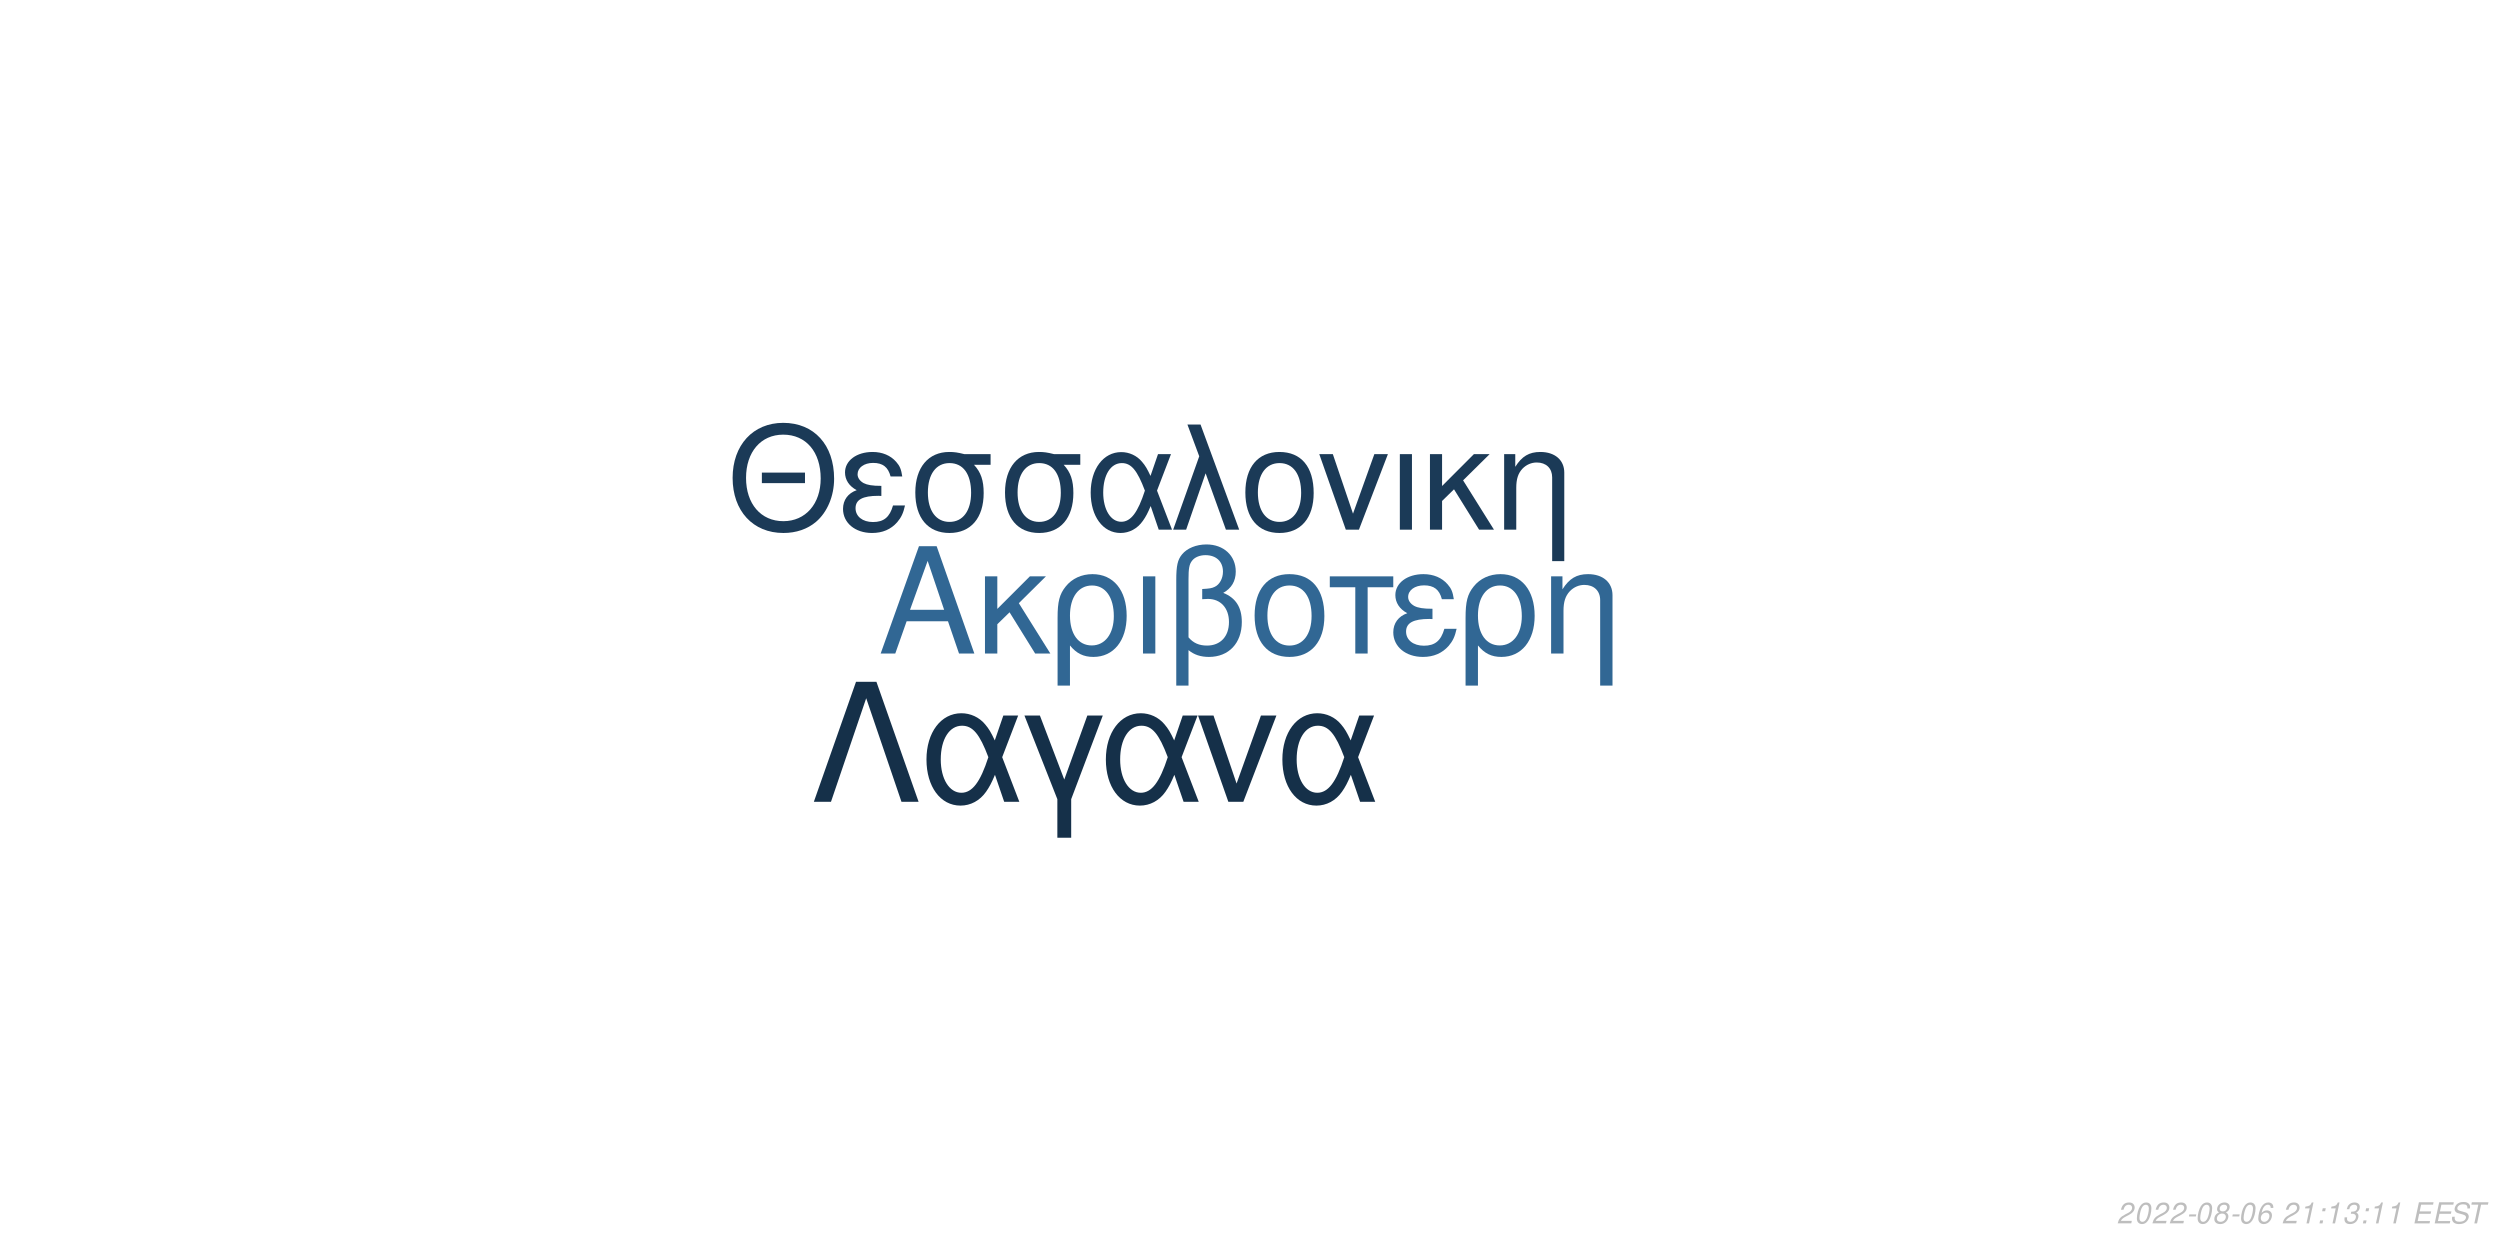
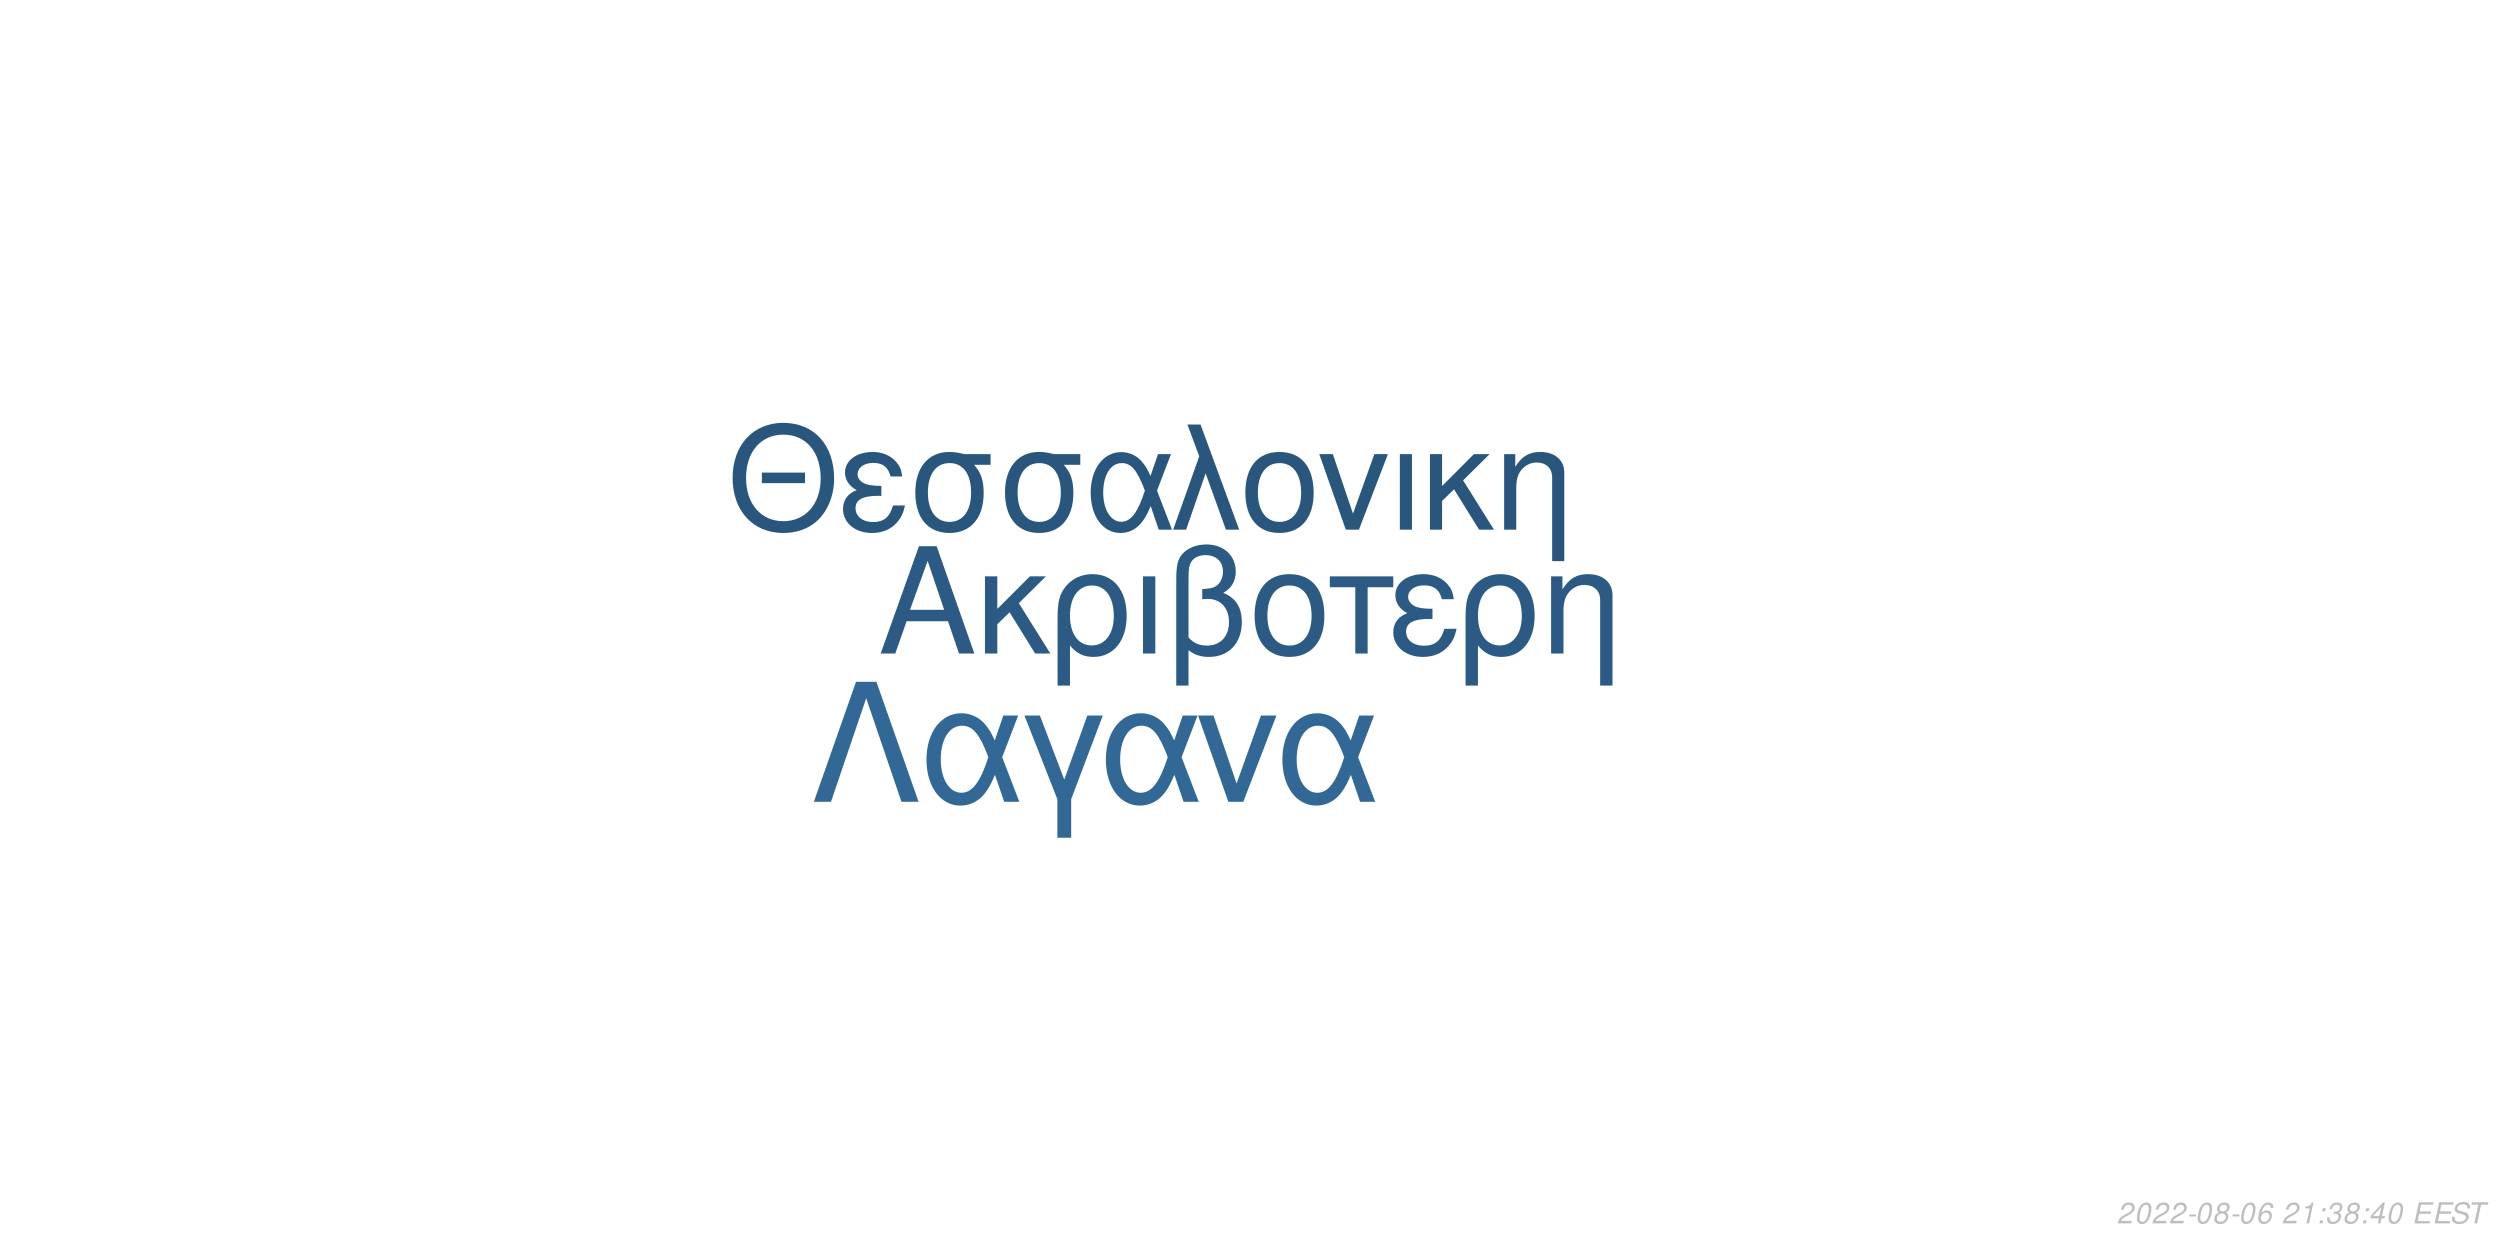
<svg xmlns="http://www.w3.org/2000/svg" xmlns:xlink="http://www.w3.org/1999/xlink" width="864pt" height="432pt" viewBox="0 0 864 432" version="1.1">
  <defs>
    <g>
      <symbol overflow="visible" id="glyph0-0">
        <path style="stroke:none;" d="" />
      </symbol>
      <symbol overflow="visible" id="glyph0-1">
        <path style="stroke:none;" d="M 24.125 -11.141 L 27.938 0 L 33.234 0 L 20.203 -37.094 L 14.094 -37.094 L 0.859 0 L 5.906 0 L 9.828 -11.141 Z M 22.797 -15.109 L 11 -15.109 L 17.094 -32.016 Z M 22.797 -15.109 " />
      </symbol>
      <symbol overflow="visible" id="glyph0-2">
        <path style="stroke:none;" d="M 7.172 -15.422 L 7.172 -26.672 L 2.906 -26.672 L 2.906 0 L 7.172 0 L 7.172 -10.125 L 11.406 -14.25 L 20.25 0 L 25.5 0 L 14.609 -17.406 L 23.969 -26.672 L 18.422 -26.672 Z M 7.172 -15.422 " />
      </symbol>
      <symbol overflow="visible" id="glyph0-3">
        <path style="stroke:none;" d="M 3 11.094 L 7.281 11.094 L 7.281 -2.797 C 9.516 -0.047 11.953 1.172 15.375 1.172 C 22.344 1.172 26.875 -4.422 26.875 -13.031 C 26.875 -21.891 22.297 -27.438 15.062 -27.438 C 11.297 -27.438 7.984 -25.906 5.797 -23.156 C 3.672 -20.516 3 -17.969 3 -12.359 Z M 14.906 -23.516 C 19.547 -23.516 22.438 -19.438 22.438 -12.922 C 22.438 -6.812 19.391 -2.797 14.812 -2.797 C 10.172 -2.797 7.281 -6.766 7.281 -13.125 C 7.281 -19.484 10.234 -23.516 14.906 -23.516 Z M 14.906 -23.516 " />
      </symbol>
      <symbol overflow="visible" id="glyph0-4">
        <path style="stroke:none;" d="M 3.516 0 L 7.781 0 L 7.781 -26.672 L 3.516 -26.672 Z M 3.516 0 " />
      </symbol>
      <symbol overflow="visible" id="glyph0-5">
        <path style="stroke:none;" d="M 4.016 11.094 L 8.25 11.094 L 8.25 -1.172 C 10.172 0.406 12.422 1.172 15.312 1.172 C 22.188 1.172 26.672 -3.609 26.672 -10.891 C 26.672 -15.984 24.578 -19.234 20.25 -20.969 C 23.109 -22.547 24.578 -25.031 24.578 -28.344 C 24.578 -33.844 20.406 -37.703 14.453 -37.703 C 10.938 -37.703 7.734 -36.391 6 -34.25 C 4.484 -32.422 4.016 -30.328 4.016 -25.391 Z M 8.25 -25.656 C 8.25 -29.359 8.5 -30.844 9.469 -32.062 C 10.375 -33.281 12.156 -34 14.094 -34 C 17.812 -34 20.156 -31.812 20.156 -28.297 C 20.156 -25.953 18.984 -23.812 17.297 -23.047 C 16.281 -22.547 15.469 -22.438 12.984 -22.297 L 12.984 -18.781 C 13.734 -18.828 14.344 -18.875 14.969 -18.875 C 19.344 -18.875 22.234 -15.719 22.234 -10.891 C 22.234 -5.906 19.281 -2.75 14.656 -2.75 C 11.953 -2.75 9.922 -3.609 8.25 -5.594 Z M 8.25 -25.656 " />
      </symbol>
      <symbol overflow="visible" id="glyph0-6">
        <path style="stroke:none;" d="M 14.094 -27.438 C 6.562 -27.438 2.094 -22.094 2.094 -13.125 C 2.094 -4.125 6.562 1.172 14.141 1.172 C 21.672 1.172 26.203 -4.172 26.203 -12.922 C 26.203 -22.188 21.828 -27.438 14.094 -27.438 Z M 14.141 -23.516 C 18.938 -23.516 21.781 -19.594 21.781 -12.984 C 21.781 -6.672 18.828 -2.75 14.141 -2.75 C 9.422 -2.75 6.516 -6.672 6.516 -13.125 C 6.516 -19.594 9.422 -23.516 14.141 -23.516 Z M 14.141 -23.516 " />
      </symbol>
      <symbol overflow="visible" id="glyph0-7">
        <path style="stroke:none;" d="M 7.891 0 L 12.156 0 L 12.156 -22.906 L 21.016 -22.906 L 21.016 -26.672 L -0.922 -26.672 L -0.922 -22.906 L 7.891 -22.906 Z M 7.891 0 " />
      </symbol>
      <symbol overflow="visible" id="glyph0-8">
        <path style="stroke:none;" d="M 14.562 -15.469 C 11.344 -15.469 9.562 -15.781 8.297 -16.438 C 6.922 -17.203 6.156 -18.328 6.156 -19.547 C 6.156 -21.891 8.453 -23.562 11.656 -23.562 C 15.062 -23.562 16.953 -22.094 17.812 -18.781 L 21.938 -18.781 C 21.578 -21.266 21.062 -22.5 19.797 -23.922 C 17.812 -26.203 14.906 -27.438 11.453 -27.438 C 5.797 -27.438 1.734 -24.375 1.734 -20.203 C 1.734 -17.609 3.156 -15.375 5.859 -13.938 C 2.797 -12.875 1.016 -10.484 1.016 -7.328 C 1.016 -2.391 5.297 1.172 11.25 1.172 C 14.969 1.172 17.906 -0.109 20.156 -2.641 C 21.578 -4.328 22.297 -5.797 22.906 -8.547 L 18.672 -8.547 C 17.5 -4.422 15.422 -2.703 11.609 -2.703 C 7.938 -2.703 5.438 -4.688 5.438 -7.578 C 5.438 -10.578 7.938 -11.953 13.484 -11.953 C 13.641 -11.953 14.094 -11.953 14.562 -11.906 Z M 14.562 -15.469 " />
      </symbol>
      <symbol overflow="visible" id="glyph0-9">
        <path style="stroke:none;" d="M 3.562 -26.672 L 3.562 0 L 7.844 0 L 7.844 -14.703 C 7.844 -17.906 8.5 -19.891 10.031 -21.531 C 11.406 -22.953 13.188 -23.719 15.062 -23.719 C 18.375 -23.719 20.516 -21.672 20.516 -18.469 L 20.516 11.094 L 24.781 11.094 L 24.781 -20.156 C 24.781 -24.578 21.469 -27.438 16.328 -27.438 C 12.359 -27.438 9.828 -25.906 7.484 -22.188 L 7.484 -26.672 Z M 3.562 -26.672 " />
      </symbol>
      <symbol overflow="visible" id="glyph1-0">
        <path style="stroke:none;" d="" />
      </symbol>
      <symbol overflow="visible" id="glyph1-1">
        <path style="stroke:none;" d="M 26.859 -19.734 L 11.953 -19.734 L 11.953 -16.094 L 26.859 -16.094 Z M 19.328 -36.922 C 8.922 -36.922 1.844 -29.25 1.844 -17.891 C 1.844 -6.484 8.875 1.141 19.391 1.141 C 23.812 1.141 27.703 -0.203 30.641 -2.688 C 34.578 -6.031 36.922 -11.656 36.922 -17.594 C 36.922 -29.297 30 -36.922 19.328 -36.922 Z M 19.328 -32.844 C 27.203 -32.844 32.281 -26.906 32.281 -17.688 C 32.281 -8.922 27.062 -2.938 19.391 -2.938 C 11.609 -2.938 6.484 -8.922 6.484 -17.891 C 6.484 -26.859 11.609 -32.844 19.328 -32.844 Z M 19.328 -32.844 " />
      </symbol>
      <symbol overflow="visible" id="glyph1-2">
        <path style="stroke:none;" d="M 14.25 -15.141 C 11.109 -15.141 9.375 -15.453 8.125 -16.094 C 6.781 -16.844 6.031 -17.938 6.031 -19.141 C 6.031 -21.422 8.266 -23.078 11.406 -23.078 C 14.75 -23.078 16.594 -21.625 17.438 -18.391 L 21.469 -18.391 C 21.125 -20.828 20.625 -22.031 19.391 -23.422 C 17.438 -25.656 14.594 -26.859 11.219 -26.859 C 5.688 -26.859 1.688 -23.875 1.688 -19.781 C 1.688 -17.234 3.094 -15.047 5.734 -13.656 C 2.734 -12.609 1 -10.266 1 -7.172 C 1 -2.344 5.188 1.141 11.016 1.141 C 14.656 1.141 17.547 -0.094 19.734 -2.594 C 21.125 -4.234 21.828 -5.688 22.422 -8.375 L 18.281 -8.375 C 17.141 -4.328 15.094 -2.641 11.359 -2.641 C 7.766 -2.641 5.328 -4.578 5.328 -7.422 C 5.328 -10.359 7.766 -11.703 13.203 -11.703 C 13.359 -11.703 13.797 -11.703 14.25 -11.656 Z M 14.25 -15.141 " />
      </symbol>
      <symbol overflow="visible" id="glyph1-3">
        <path style="stroke:none;" d="M 29 -26.109 L 19.938 -26.109 C 17.594 -26.703 16.438 -26.859 14.703 -26.859 C 7.469 -26.859 2.984 -21.469 2.984 -12.859 C 2.984 -4.031 7.375 1.141 14.797 1.141 C 22.172 1.141 26.609 -4.078 26.609 -12.656 C 26.609 -17.047 25.656 -19.828 23.266 -22.422 L 29 -22.422 Z M 14.797 -23.016 C 19.531 -23.016 22.266 -19.234 22.266 -12.75 C 22.266 -6.531 19.438 -2.688 14.797 -2.688 C 10.172 -2.688 7.328 -6.531 7.328 -12.859 C 7.328 -19.188 10.172 -23.016 14.797 -23.016 Z M 14.797 -23.016 " />
      </symbol>
      <symbol overflow="visible" id="glyph1-4">
        <path style="stroke:none;" d="M 29.344 -26.109 L 24.859 -26.109 L 22.266 -18.578 C 21.125 -21.031 20.484 -22.125 19.328 -23.469 C 17.547 -25.609 14.906 -26.812 12.156 -26.812 C 5.984 -26.812 1.594 -20.984 1.594 -12.812 C 1.594 -4.578 5.828 1.141 11.906 1.141 C 14.953 1.141 17.734 -0.344 19.625 -3.047 C 20.672 -4.531 21.281 -5.688 22.328 -8.172 L 25.109 0 L 29.703 0 L 24.516 -13.5 Z M 20.328 -13.5 C 17.891 -5.922 15.453 -2.734 12.156 -2.734 C 8.516 -2.734 5.922 -6.922 5.922 -12.812 C 5.922 -18.938 8.516 -23.016 12.359 -23.016 C 15.594 -23.016 17.688 -20.531 20.328 -13.5 Z M 20.328 -13.5 " />
      </symbol>
      <symbol overflow="visible" id="glyph1-5">
        <path style="stroke:none;" d="M 1.094 0 L 5.578 0 L 12.312 -19.484 L 19.328 0 L 23.922 0 L 10.562 -36.328 L 6.031 -36.328 L 10.109 -25.359 Z M 1.094 0 " />
      </symbol>
      <symbol overflow="visible" id="glyph1-6">
        <path style="stroke:none;" d="M 13.797 -26.859 C 6.422 -26.859 2.047 -21.625 2.047 -12.859 C 2.047 -4.031 6.422 1.141 13.859 1.141 C 21.234 1.141 25.656 -4.078 25.656 -12.656 C 25.656 -21.719 21.375 -26.859 13.797 -26.859 Z M 13.859 -23.016 C 18.531 -23.016 21.328 -19.188 21.328 -12.703 C 21.328 -6.531 18.438 -2.688 13.859 -2.688 C 9.219 -2.688 6.375 -6.531 6.375 -12.859 C 6.375 -19.188 9.219 -23.016 13.859 -23.016 Z M 13.859 -23.016 " />
      </symbol>
      <symbol overflow="visible" id="glyph1-7">
        <path style="stroke:none;" d="M 14.297 0 L 24.312 -26.109 L 19.625 -26.109 L 12.25 -5.531 L 5.281 -26.109 L 0.594 -26.109 L 9.766 0 Z M 14.297 0 " />
      </symbol>
      <symbol overflow="visible" id="glyph1-8">
        <path style="stroke:none;" d="M 3.438 0 L 7.625 0 L 7.625 -26.109 L 3.438 -26.109 Z M 3.438 0 " />
      </symbol>
      <symbol overflow="visible" id="glyph1-9">
        <path style="stroke:none;" d="M 7.031 -15.094 L 7.031 -26.109 L 2.844 -26.109 L 2.844 0 L 7.031 0 L 7.031 -9.922 L 11.156 -13.953 L 19.828 0 L 24.969 0 L 14.297 -17.047 L 23.469 -26.109 L 18.031 -26.109 Z M 7.031 -15.094 " />
      </symbol>
      <symbol overflow="visible" id="glyph1-10">
        <path style="stroke:none;" d="M 3.484 -26.109 L 3.484 0 L 7.672 0 L 7.672 -14.406 C 7.672 -17.547 8.328 -19.484 9.812 -21.078 C 11.156 -22.469 12.906 -23.219 14.75 -23.219 C 17.984 -23.219 20.078 -21.234 20.078 -18.094 L 20.078 10.859 L 24.266 10.859 L 24.266 -19.734 C 24.266 -24.062 21.031 -26.859 16 -26.859 C 12.109 -26.859 9.609 -25.359 7.328 -21.719 L 7.328 -26.109 Z M 3.484 -26.109 " />
      </symbol>
      <symbol overflow="visible" id="glyph2-0">
        <path style="stroke:none;" d="" />
      </symbol>
      <symbol overflow="visible" id="glyph2-1">
        <path style="stroke:none;" d="M 22.531 -41.484 L 15.484 -41.484 L 0.906 0 L 6.828 0 L 19 -35.797 L 31.188 0 L 37.109 0 Z M 22.531 -41.484 " />
      </symbol>
      <symbol overflow="visible" id="glyph2-2">
        <path style="stroke:none;" d="M 33.516 -29.812 L 28.391 -29.812 L 25.438 -21.219 C 24.125 -24.016 23.391 -25.266 22.078 -26.797 C 20.031 -29.25 17.016 -30.609 13.891 -30.609 C 6.828 -30.609 1.828 -23.953 1.828 -14.625 C 1.828 -5.234 6.656 1.312 13.594 1.312 C 17.078 1.312 20.266 -0.391 22.422 -3.469 C 23.609 -5.172 24.297 -6.484 25.5 -9.328 L 28.688 0 L 33.922 0 L 28 -15.422 Z M 23.219 -15.422 C 20.422 -6.766 17.641 -3.125 13.891 -3.125 C 9.734 -3.125 6.766 -7.906 6.766 -14.625 C 6.766 -21.625 9.734 -26.297 14.109 -26.297 C 17.812 -26.297 20.203 -23.453 23.219 -15.422 Z M 23.219 -15.422 " />
      </symbol>
      <symbol overflow="visible" id="glyph2-3">
        <path style="stroke:none;" d="M 12.062 12.406 L 16.844 12.406 L 16.844 -0.906 L 27.766 -29.812 L 22.422 -29.812 L 14.453 -7.688 L 6.031 -29.812 L 0.688 -29.812 L 12.062 -0.906 Z M 12.062 12.406 " />
      </symbol>
      <symbol overflow="visible" id="glyph2-4">
        <path style="stroke:none;" d="M 16.328 0 L 27.766 -29.812 L 22.422 -29.812 L 14 -6.312 L 6.031 -29.812 L 0.688 -29.812 L 11.156 0 Z M 16.328 0 " />
      </symbol>
      <symbol overflow="visible" id="glyph3-0">
        <path style="stroke:none;" d="" />
      </symbol>
      <symbol overflow="visible" id="glyph3-1">
        <path style="stroke:none;" d="M 5.234 -0.875 L 1.469 -0.875 C 1.641 -1.375 2.203 -1.891 3.109 -2.344 L 4.234 -2.938 C 5.562 -3.625 6.219 -4.469 6.219 -5.484 C 6.219 -5.938 6.062 -6.359 5.797 -6.656 C 5.469 -7.047 4.984 -7.234 4.312 -7.234 C 2.766 -7.234 1.891 -6.453 1.484 -4.734 L 2.375 -4.734 C 2.484 -5.188 2.609 -5.484 2.797 -5.75 C 3.094 -6.203 3.609 -6.453 4.188 -6.453 C 4.891 -6.453 5.344 -6.031 5.344 -5.375 C 5.344 -4.703 4.859 -4.094 4.016 -3.656 L 2.984 -3.125 C 1.234 -2.188 0.797 -1.656 0.344 -0.016 L 5.047 -0.016 Z M 5.234 -0.875 " />
      </symbol>
      <symbol overflow="visible" id="glyph3-2">
        <path style="stroke:none;" d="M 4.203 -7.234 C 3.375 -7.234 2.688 -6.812 2.125 -5.984 C 1.484 -5.047 0.984 -3.188 0.984 -1.734 C 0.984 -1.109 1.172 -0.562 1.484 -0.266 C 1.797 0.047 2.281 0.234 2.766 0.234 C 3.625 0.234 4.281 -0.156 4.859 -1.016 C 5.516 -1.953 6 -3.797 6 -5.266 C 6 -6.5 5.328 -7.234 4.203 -7.234 Z M 4.094 -6.453 C 4.734 -6.453 5.125 -5.984 5.125 -5.156 C 5.125 -4.203 4.781 -2.625 4.406 -1.812 C 3.984 -0.938 3.516 -0.547 2.875 -0.547 C 2.25 -0.547 1.875 -1.031 1.875 -1.828 C 1.875 -2.797 2.203 -4.344 2.594 -5.203 C 2.984 -6.047 3.453 -6.453 4.094 -6.453 Z M 4.094 -6.453 " />
      </symbol>
      <symbol overflow="visible" id="glyph3-3">
        <path style="stroke:none;" d="M 3.516 -3.125 L 1.125 -3.125 L 0.969 -2.406 L 3.359 -2.406 Z M 3.516 -3.125 " />
      </symbol>
      <symbol overflow="visible" id="glyph3-4">
        <path style="stroke:none;" d="M 4.766 -3.797 C 5.078 -3.969 5.234 -4.078 5.438 -4.234 C 5.812 -4.594 6.062 -5.172 6.062 -5.734 C 6.062 -6.625 5.344 -7.234 4.266 -7.234 C 2.812 -7.234 1.703 -6.219 1.703 -4.875 C 1.703 -4.406 1.875 -4.125 2.359 -3.812 C 1.297 -3.312 0.75 -2.516 0.75 -1.469 C 0.75 -0.438 1.547 0.234 2.812 0.234 C 3.656 0.234 4.359 -0.094 4.938 -0.734 C 5.359 -1.234 5.609 -1.859 5.609 -2.438 C 5.609 -3.047 5.312 -3.516 4.766 -3.797 Z M 4.109 -6.453 C 4.797 -6.453 5.188 -6.125 5.188 -5.578 C 5.188 -5.266 5.062 -4.922 4.859 -4.672 C 4.562 -4.312 4.188 -4.156 3.656 -4.156 C 2.984 -4.156 2.594 -4.453 2.594 -4.984 C 2.594 -5.859 3.203 -6.453 4.109 -6.453 Z M 3.453 -3.406 C 4.234 -3.406 4.734 -2.984 4.734 -2.312 C 4.734 -1.312 3.922 -0.547 2.875 -0.547 C 2.125 -0.547 1.625 -0.969 1.625 -1.625 C 1.625 -2.609 2.438 -3.406 3.453 -3.406 Z M 3.453 -3.406 " />
      </symbol>
      <symbol overflow="visible" id="glyph3-5">
        <path style="stroke:none;" d="M 6.125 -5.344 L 6.141 -5.625 C 6.141 -6.609 5.453 -7.234 4.391 -7.234 C 3.438 -7.234 2.641 -6.719 2.016 -5.703 C 1.422 -4.781 0.938 -2.953 0.938 -1.688 C 0.938 -0.516 1.688 0.234 2.859 0.234 C 3.703 0.234 4.438 -0.156 5 -0.875 C 5.406 -1.422 5.672 -2.156 5.672 -2.766 C 5.672 -3.812 4.969 -4.5 3.906 -4.5 C 3.234 -4.5 2.672 -4.234 2.094 -3.625 C 2.406 -5.375 3.234 -6.453 4.25 -6.453 C 4.703 -6.453 5.062 -6.234 5.172 -5.844 C 5.203 -5.719 5.234 -5.578 5.25 -5.344 Z M 3.656 -3.734 C 4.344 -3.734 4.797 -3.281 4.797 -2.625 C 4.797 -1.469 3.984 -0.547 2.984 -0.547 C 2.297 -0.547 1.812 -1.047 1.812 -1.766 C 1.812 -2.859 2.625 -3.734 3.656 -3.734 Z M 3.656 -3.734 " />
      </symbol>
      <symbol overflow="visible" id="glyph3-6">
        <path style="stroke:none;" d="" />
      </symbol>
      <symbol overflow="visible" id="glyph3-7">
        <path style="stroke:none;" d="M 3.703 -5.188 L 2.594 0 L 3.469 0 L 5.016 -7.234 L 4.438 -7.234 C 3.906 -6.156 3.688 -6.016 2.234 -5.812 L 2.109 -5.188 Z M 3.703 -5.188 " />
      </symbol>
      <symbol overflow="visible" id="glyph3-8">
        <path style="stroke:none;" d="M 2.359 -1.031 L 1.312 -1.031 L 1.094 0 L 2.141 0 Z M 3.266 -5.234 L 2.219 -5.234 L 2 -4.203 L 3.047 -4.203 Z M 3.266 -5.234 " />
      </symbol>
      <symbol overflow="visible" id="glyph3-9">
        <path style="stroke:none;" d="M 2.922 -3.312 C 3.125 -3.344 3.234 -3.344 3.375 -3.344 C 4.203 -3.344 4.688 -3 4.688 -2.406 C 4.688 -1.312 3.906 -0.547 2.781 -0.547 C 2.047 -0.547 1.594 -0.938 1.594 -1.562 C 1.594 -1.719 1.609 -1.844 1.656 -2.094 L 0.766 -2.094 C 0.734 -1.797 0.719 -1.641 0.719 -1.469 C 0.719 -0.375 1.406 0.234 2.641 0.234 C 3.547 0.234 4.297 -0.078 4.812 -0.656 C 5.266 -1.156 5.562 -1.875 5.562 -2.547 C 5.562 -3.125 5.344 -3.453 4.797 -3.734 C 5.641 -4.234 6.016 -4.844 6.016 -5.734 C 6.016 -6.656 5.312 -7.234 4.203 -7.234 C 3.375 -7.234 2.672 -6.938 2.188 -6.375 C 1.891 -6.031 1.703 -5.641 1.516 -4.906 L 2.391 -4.906 C 2.5 -5.359 2.594 -5.594 2.734 -5.812 C 3.047 -6.234 3.516 -6.453 4.078 -6.453 C 4.734 -6.453 5.141 -6.125 5.141 -5.578 C 5.141 -5.188 5.016 -4.797 4.797 -4.547 C 4.516 -4.234 4 -4.062 3.266 -4.062 L 3.078 -4.062 Z M 2.922 -3.312 " />
      </symbol>
      <symbol overflow="visible" id="glyph3-10">
+         <path style="stroke:none;" d="M 3.625 -1.75 L 3.266 0 L 4.141 0 L 4.516 -1.75 L 5.562 -1.75 L 5.734 -2.531 L 4.688 -2.531 L 5.688 -7.234 L 5.016 -7.234 L 0.844 -2.672 L 0.641 -1.75 Z M 3.797 -2.531 L 1.594 -2.531 L 4.469 -5.703 Z M 3.797 -2.531 " />
+       </symbol>
+       <symbol overflow="visible" id="glyph3-11">
        <path style="stroke:none;" d="M 2.547 -3.312 L 6.5 -3.312 L 6.688 -4.141 L 2.719 -4.141 L 3.219 -6.469 L 7.344 -6.469 L 7.516 -7.297 L 2.453 -7.297 L 0.906 0 L 6.125 0 L 6.297 -0.812 L 2.016 -0.812 Z M 2.547 -3.312 " />
      </symbol>
-       <symbol overflow="visible" id="glyph3-11">
+       <symbol overflow="visible" id="glyph3-12">
        <path style="stroke:none;" d="M 7.062 -5.156 C 7.125 -5.438 7.141 -5.562 7.141 -5.703 C 7.141 -6.156 6.938 -6.594 6.594 -6.891 C 6.188 -7.25 5.656 -7.406 4.875 -7.406 C 3.844 -7.406 3.047 -7.125 2.5 -6.562 C 2.094 -6.141 1.781 -5.438 1.781 -4.922 C 1.781 -4.297 2.219 -3.766 2.891 -3.562 L 4.594 -3.094 C 5.406 -2.859 5.734 -2.578 5.734 -2.094 C 5.734 -1.781 5.547 -1.406 5.266 -1.141 C 4.844 -0.766 4.266 -0.578 3.453 -0.578 C 2.328 -0.578 1.812 -0.984 1.812 -1.906 C 1.812 -2.047 1.812 -2.125 1.844 -2.312 L 0.984 -2.312 C 0.906 -2.062 0.891 -1.906 0.891 -1.688 C 0.891 -0.484 1.797 0.234 3.297 0.234 C 4.359 0.234 5.234 -0.062 5.812 -0.609 C 6.344 -1.078 6.688 -1.797 6.688 -2.375 C 6.688 -2.641 6.609 -2.906 6.453 -3.156 C 6.234 -3.5 5.938 -3.703 5.469 -3.828 L 3.75 -4.312 C 2.984 -4.547 2.734 -4.734 2.734 -5.188 C 2.734 -5.547 2.875 -5.844 3.188 -6.109 C 3.547 -6.438 4.031 -6.594 4.703 -6.594 C 5.266 -6.594 5.688 -6.484 5.906 -6.297 C 6.094 -6.125 6.219 -5.797 6.219 -5.516 C 6.219 -5.422 6.203 -5.344 6.188 -5.156 Z M 7.062 -5.156 " />
      </symbol>
-       <symbol overflow="visible" id="glyph3-12">
+       <symbol overflow="visible" id="glyph3-13">
        <path style="stroke:none;" d="M 4.938 -6.469 L 7.312 -6.469 L 7.484 -7.297 L 1.75 -7.297 L 1.578 -6.469 L 3.984 -6.469 L 2.609 0 L 3.547 0 Z M 4.938 -6.469 " />
      </symbol>
    </g>
  </defs>
  <g id="surface1">
    <rect x="0" y="0" width="864" height="432" style="fill:rgb(100%,100%,100%);fill-opacity:1;stroke:none;" />
-     <g style="fill:rgb(19.216%,40.392%,58.039%);fill-opacity:1;">
+     <g style="fill:rgb(16.863%,35.686%,51.765%);fill-opacity:1;">
      <use xlink:href="#glyph0-1" x="303.5" y="225.861" />
      <use xlink:href="#glyph0-2" x="337.5" y="225.861" />
      <use xlink:href="#glyph0-3" x="362.5" y="225.861" />
      <use xlink:href="#glyph0-4" x="391.5" y="225.861" />
      <use xlink:href="#glyph0-5" x="402.5" y="225.861" />
      <use xlink:href="#glyph0-6" x="431.5" y="225.861" />
      <use xlink:href="#glyph0-7" x="460.5" y="225.861" />
      <use xlink:href="#glyph0-8" x="480.5" y="225.861" />
      <use xlink:href="#glyph0-3" x="503.5" y="225.861" />
      <use xlink:href="#glyph0-9" x="532.5" y="225.861" />
    </g>
-     <g style="fill:rgb(10.588%,22.745%,34.118%);fill-opacity:1;">
+     <g style="fill:rgb(16.078%,33.725%,49.02%);fill-opacity:1;">
      <use xlink:href="#glyph1-1" x="251.348" y="183.058" />
      <use xlink:href="#glyph1-2" x="290.348" y="183.058" />
      <use xlink:href="#glyph1-3" x="313.348" y="183.058" />
      <use xlink:href="#glyph1-3" x="344.348" y="183.058" />
      <use xlink:href="#glyph1-4" x="375.348" y="183.058" />
      <use xlink:href="#glyph1-5" x="404.348" y="183.058" />
      <use xlink:href="#glyph1-6" x="428.348" y="183.058" />
      <use xlink:href="#glyph1-7" x="455.348" y="183.058" />
      <use xlink:href="#glyph1-8" x="480.348" y="183.058" />
      <use xlink:href="#glyph1-9" x="491.348" y="183.058" />
      <use xlink:href="#glyph1-10" x="516.348" y="183.058" />
    </g>
-     <g style="fill:rgb(8.235%,18.824%,28.627%);fill-opacity:1;">
+     <g style="fill:rgb(19.608%,40.784%,58.431%);fill-opacity:1;">
      <use xlink:href="#glyph2-1" x="280.359" y="277.105" />
      <use xlink:href="#glyph2-2" x="318.359" y="277.105" />
      <use xlink:href="#glyph2-3" x="353.359" y="277.105" />
      <use xlink:href="#glyph2-2" x="380.359" y="277.105" />
      <use xlink:href="#glyph2-4" x="413.359" y="277.105" />
      <use xlink:href="#glyph2-2" x="441.359" y="277.105" />
    </g>
    <g style="fill:rgb(74.51%,74.51%,74.51%);fill-opacity:1;">
      <use xlink:href="#glyph3-1" x="731.52" y="422.81" />
      <use xlink:href="#glyph3-2" x="737.52" y="422.81" />
      <use xlink:href="#glyph3-1" x="743.52" y="422.81" />
      <use xlink:href="#glyph3-1" x="749.52" y="422.81" />
      <use xlink:href="#glyph3-3" x="755.52" y="422.81" />
      <use xlink:href="#glyph3-2" x="758.52" y="422.81" />
      <use xlink:href="#glyph3-4" x="764.52" y="422.81" />
      <use xlink:href="#glyph3-3" x="770.52" y="422.81" />
      <use xlink:href="#glyph3-2" x="773.52" y="422.81" />
      <use xlink:href="#glyph3-5" x="779.52" y="422.81" />
      <use xlink:href="#glyph3-6" x="785.52" y="422.81" />
      <use xlink:href="#glyph3-1" x="788.52" y="422.81" />
      <use xlink:href="#glyph3-7" x="794.52" y="422.81" />
      <use xlink:href="#glyph3-8" x="800.52" y="422.81" />
-       <use xlink:href="#glyph3-7" x="803.52" y="422.81" />
-       <use xlink:href="#glyph3-9" x="809.52" y="422.81" />
+       <use xlink:href="#glyph3-9" x="803.52" y="422.81" />
+       <use xlink:href="#glyph3-4" x="809.52" y="422.81" />
      <use xlink:href="#glyph3-8" x="815.52" y="422.81" />
-       <use xlink:href="#glyph3-7" x="818.52" y="422.81" />
-       <use xlink:href="#glyph3-7" x="824.52" y="422.81" />
+       <use xlink:href="#glyph3-10" x="818.52" y="422.81" />
+       <use xlink:href="#glyph3-2" x="824.52" y="422.81" />
      <use xlink:href="#glyph3-6" x="830.52" y="422.81" />
-       <use xlink:href="#glyph3-10" x="833.52" y="422.81" />
-       <use xlink:href="#glyph3-10" x="840.52" y="422.81" />
-       <use xlink:href="#glyph3-11" x="846.52" y="422.81" />
-       <use xlink:href="#glyph3-12" x="852.52" y="422.81" />
+       <use xlink:href="#glyph3-11" x="833.52" y="422.81" />
+       <use xlink:href="#glyph3-11" x="840.52" y="422.81" />
+       <use xlink:href="#glyph3-12" x="846.52" y="422.81" />
+       <use xlink:href="#glyph3-13" x="852.52" y="422.81" />
    </g>
  </g>
</svg>
